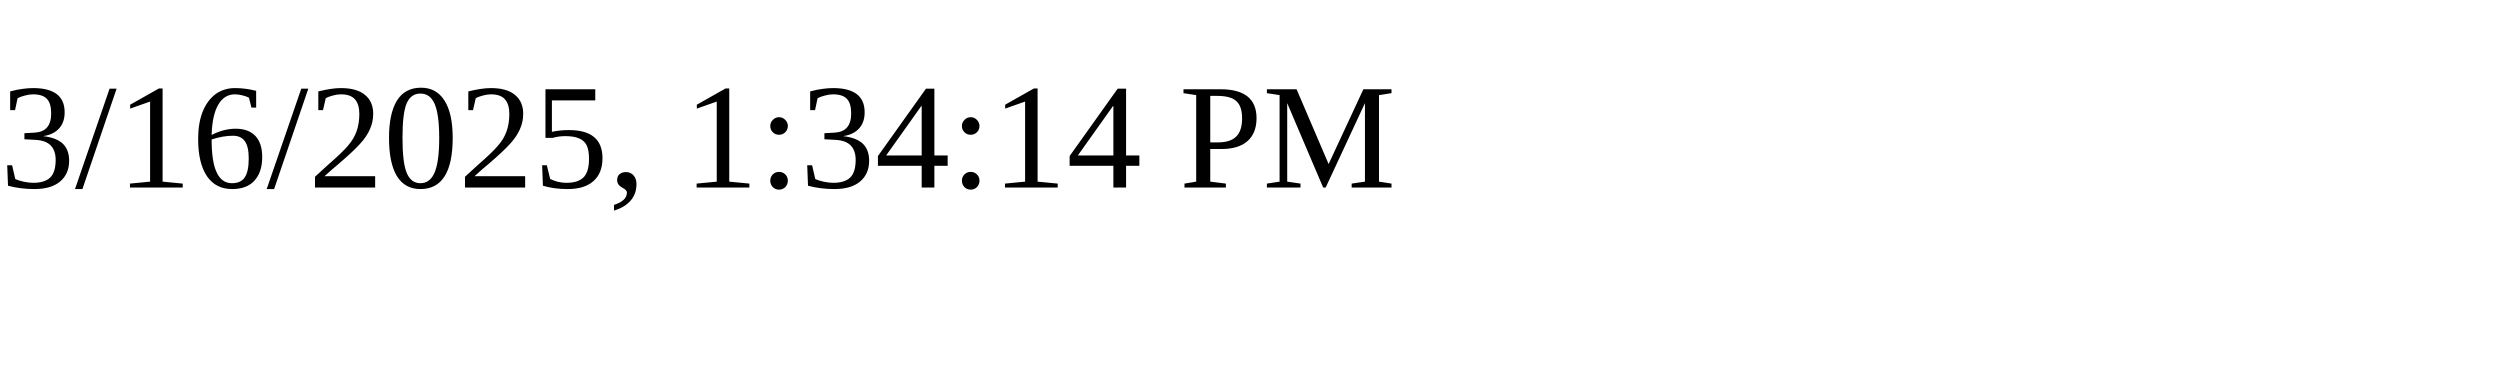
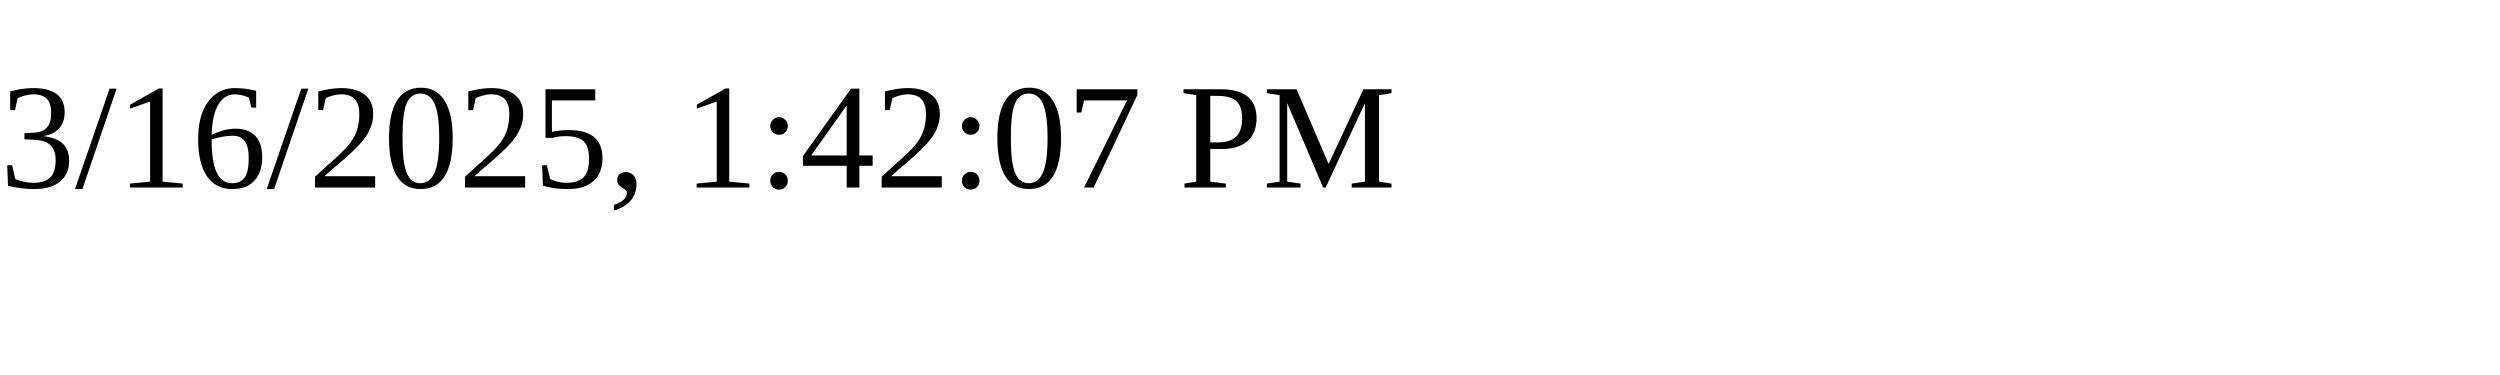
<svg xmlns="http://www.w3.org/2000/svg" height="30" width="200">
-   <text x="0" y="15">3/16/2025, 1:34:14 PM</text>
+   <text x="0" y="15">3/16/2025, 1:42:07 PM</text>
</svg>
